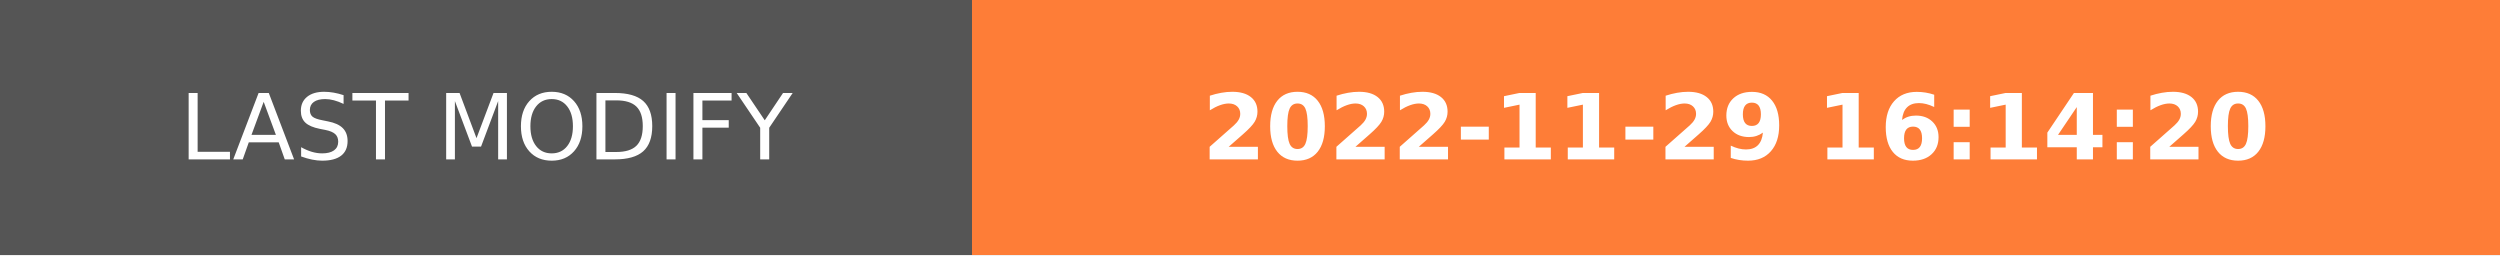
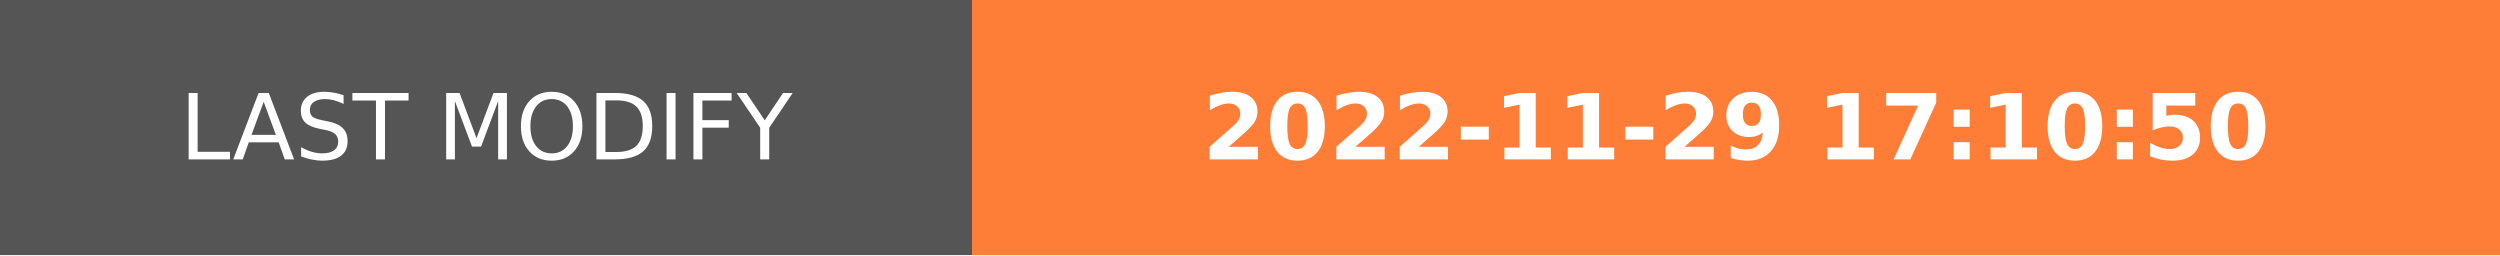
- <svg xmlns="http://www.w3.org/2000/svg" width="274.5" height="28" role="img" aria-label="LAST MODIFY: 2022-11-29 16:14:20">
+ <svg xmlns="http://www.w3.org/2000/svg" width="274.5" height="28" role="img" aria-label="LAST MODIFY: 2022-11-29 17:10:50">
  <g shape-rendering="crispEdges">
    <rect width="106.75" height="28" fill="#555" />
    <rect x="106.75" width="167.75" height="28" fill="#fe7d37" />
  </g>
  <g fill="#fff" text-anchor="middle" font-family="Verdana,Geneva,DejaVu Sans,sans-serif" text-rendering="geometricPrecision" font-size="100">
    <text transform="scale(.1)" x="533.75" y="175" textLength="827.5" fill="#fff">LAST MODIFY</text>
-     <text transform="scale(.1)" x="1906.25" y="175" textLength="1437.5" fill="#fff" font-weight="bold">2022-11-29 16:14:20</text>
+     <text transform="scale(.1)" x="1906.25" y="175" textLength="1437.5" fill="#fff" font-weight="bold">2022-11-29 17:10:50</text>
  </g>
</svg>
